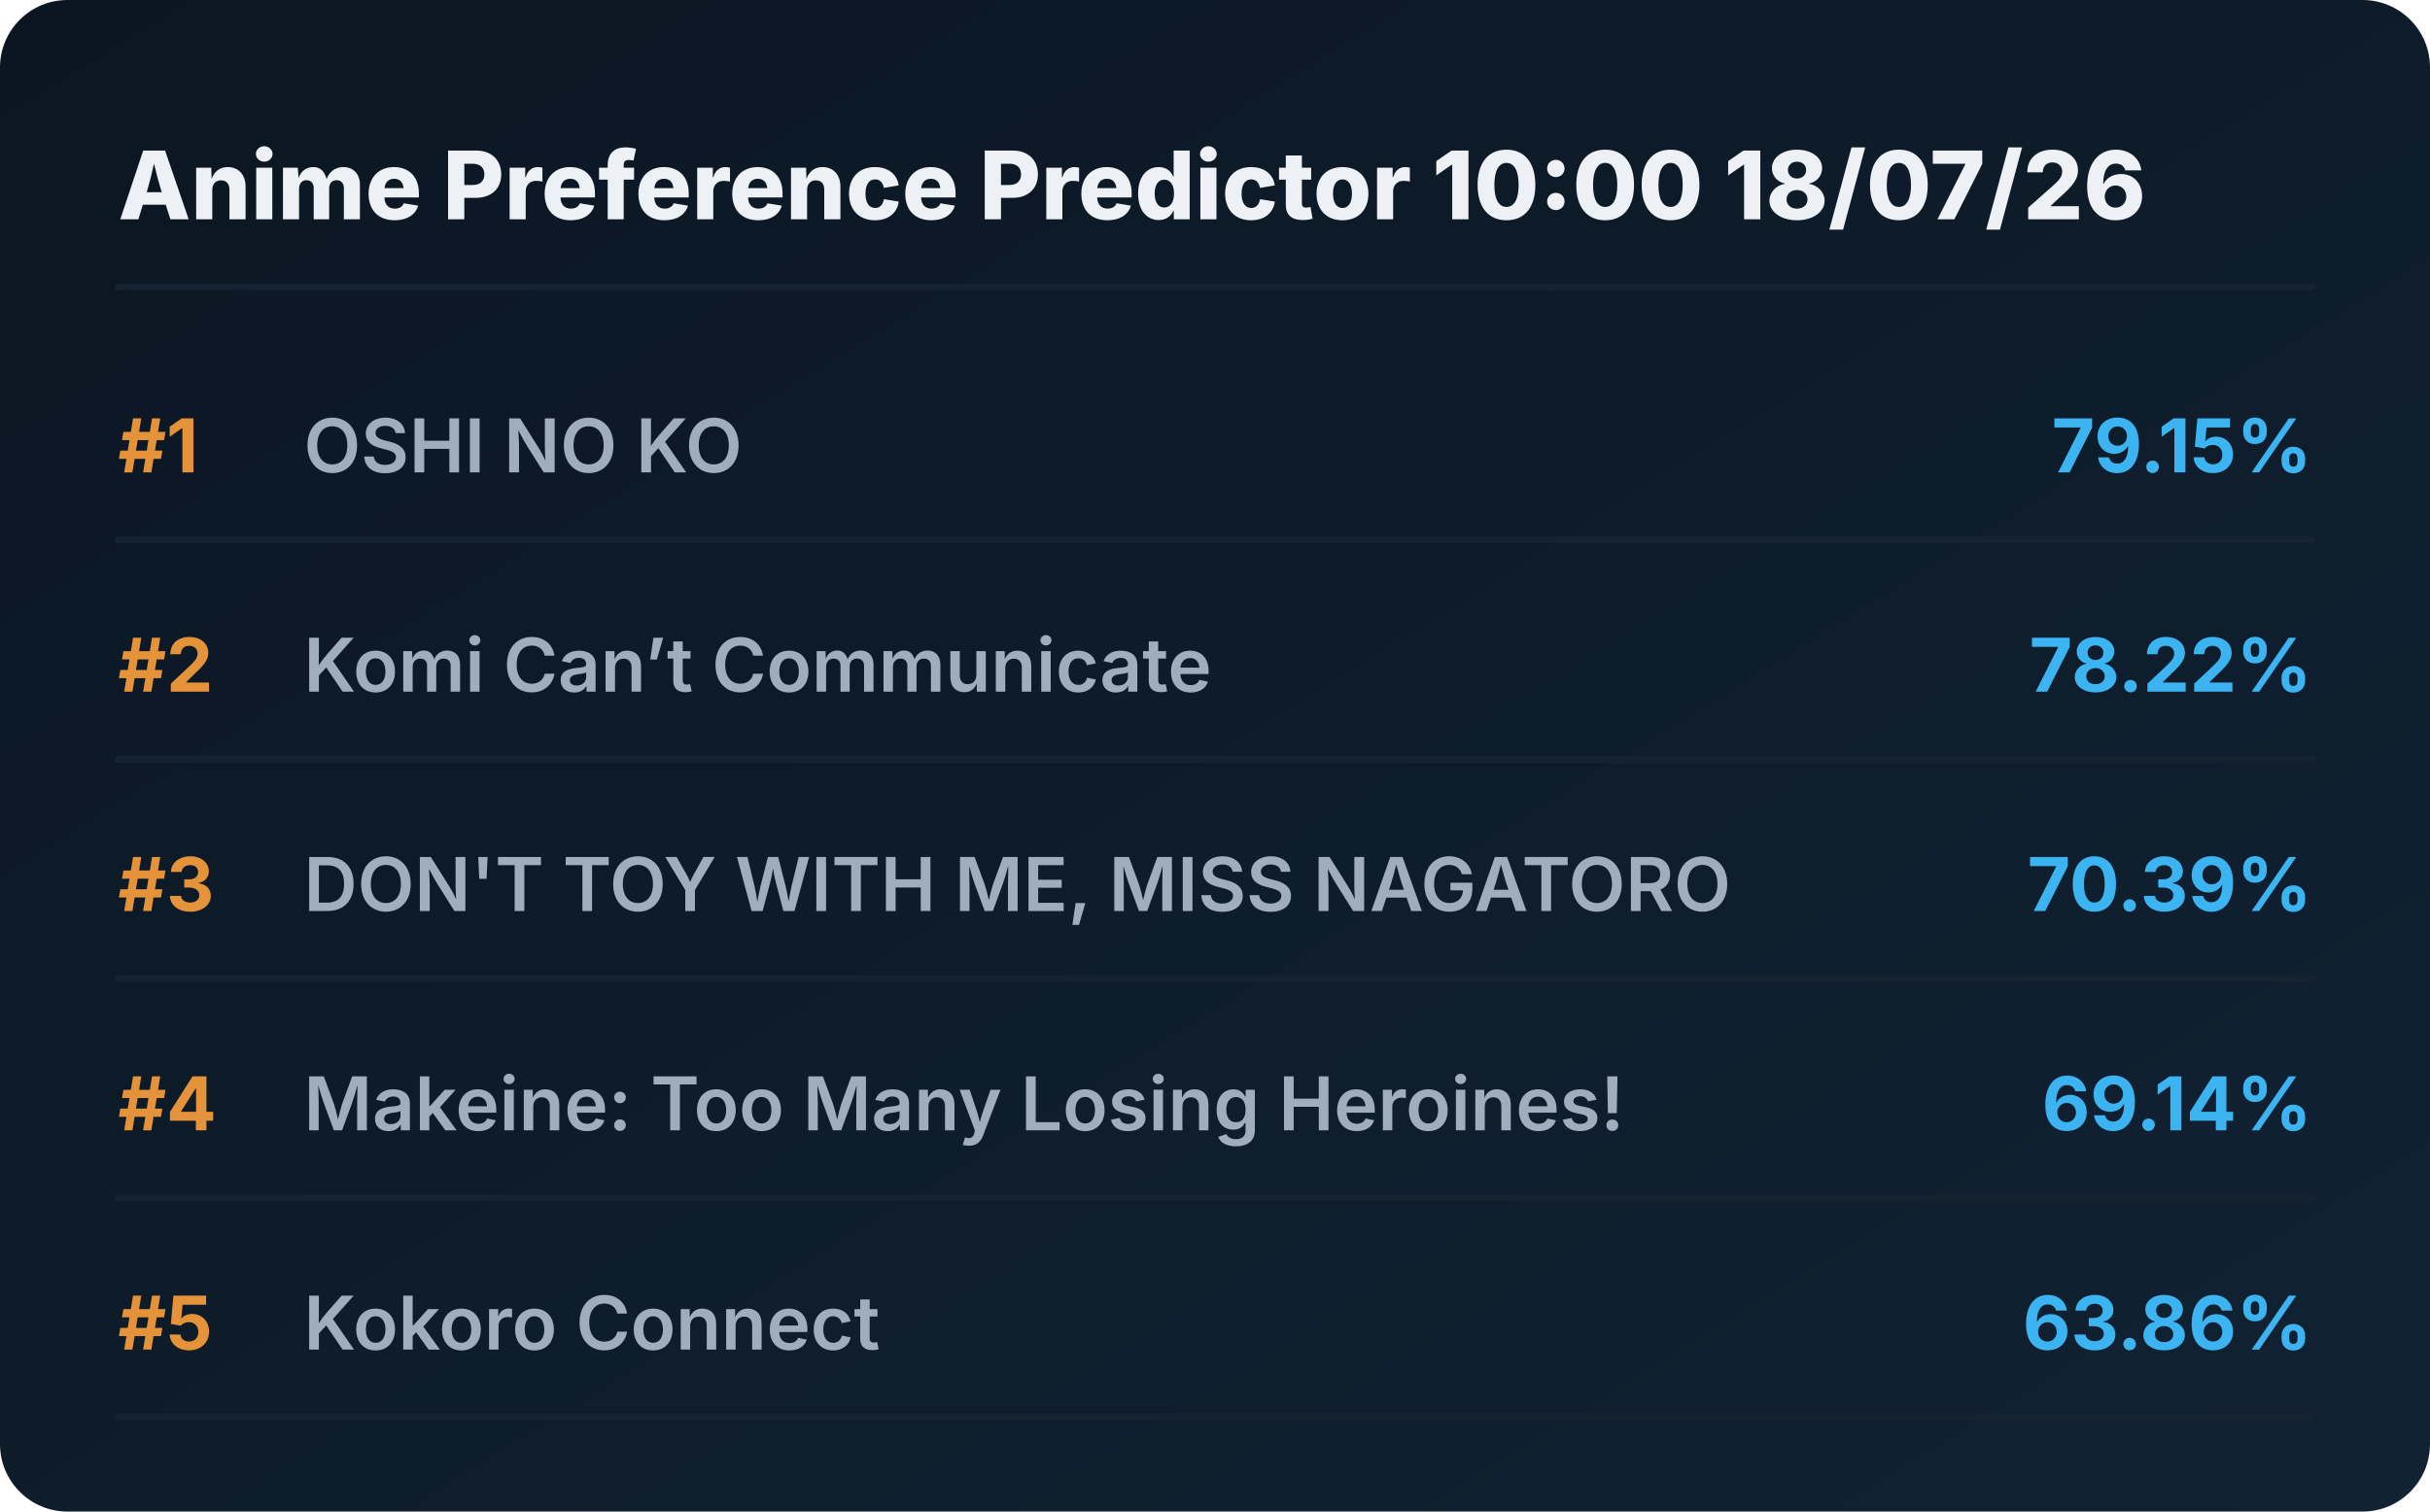
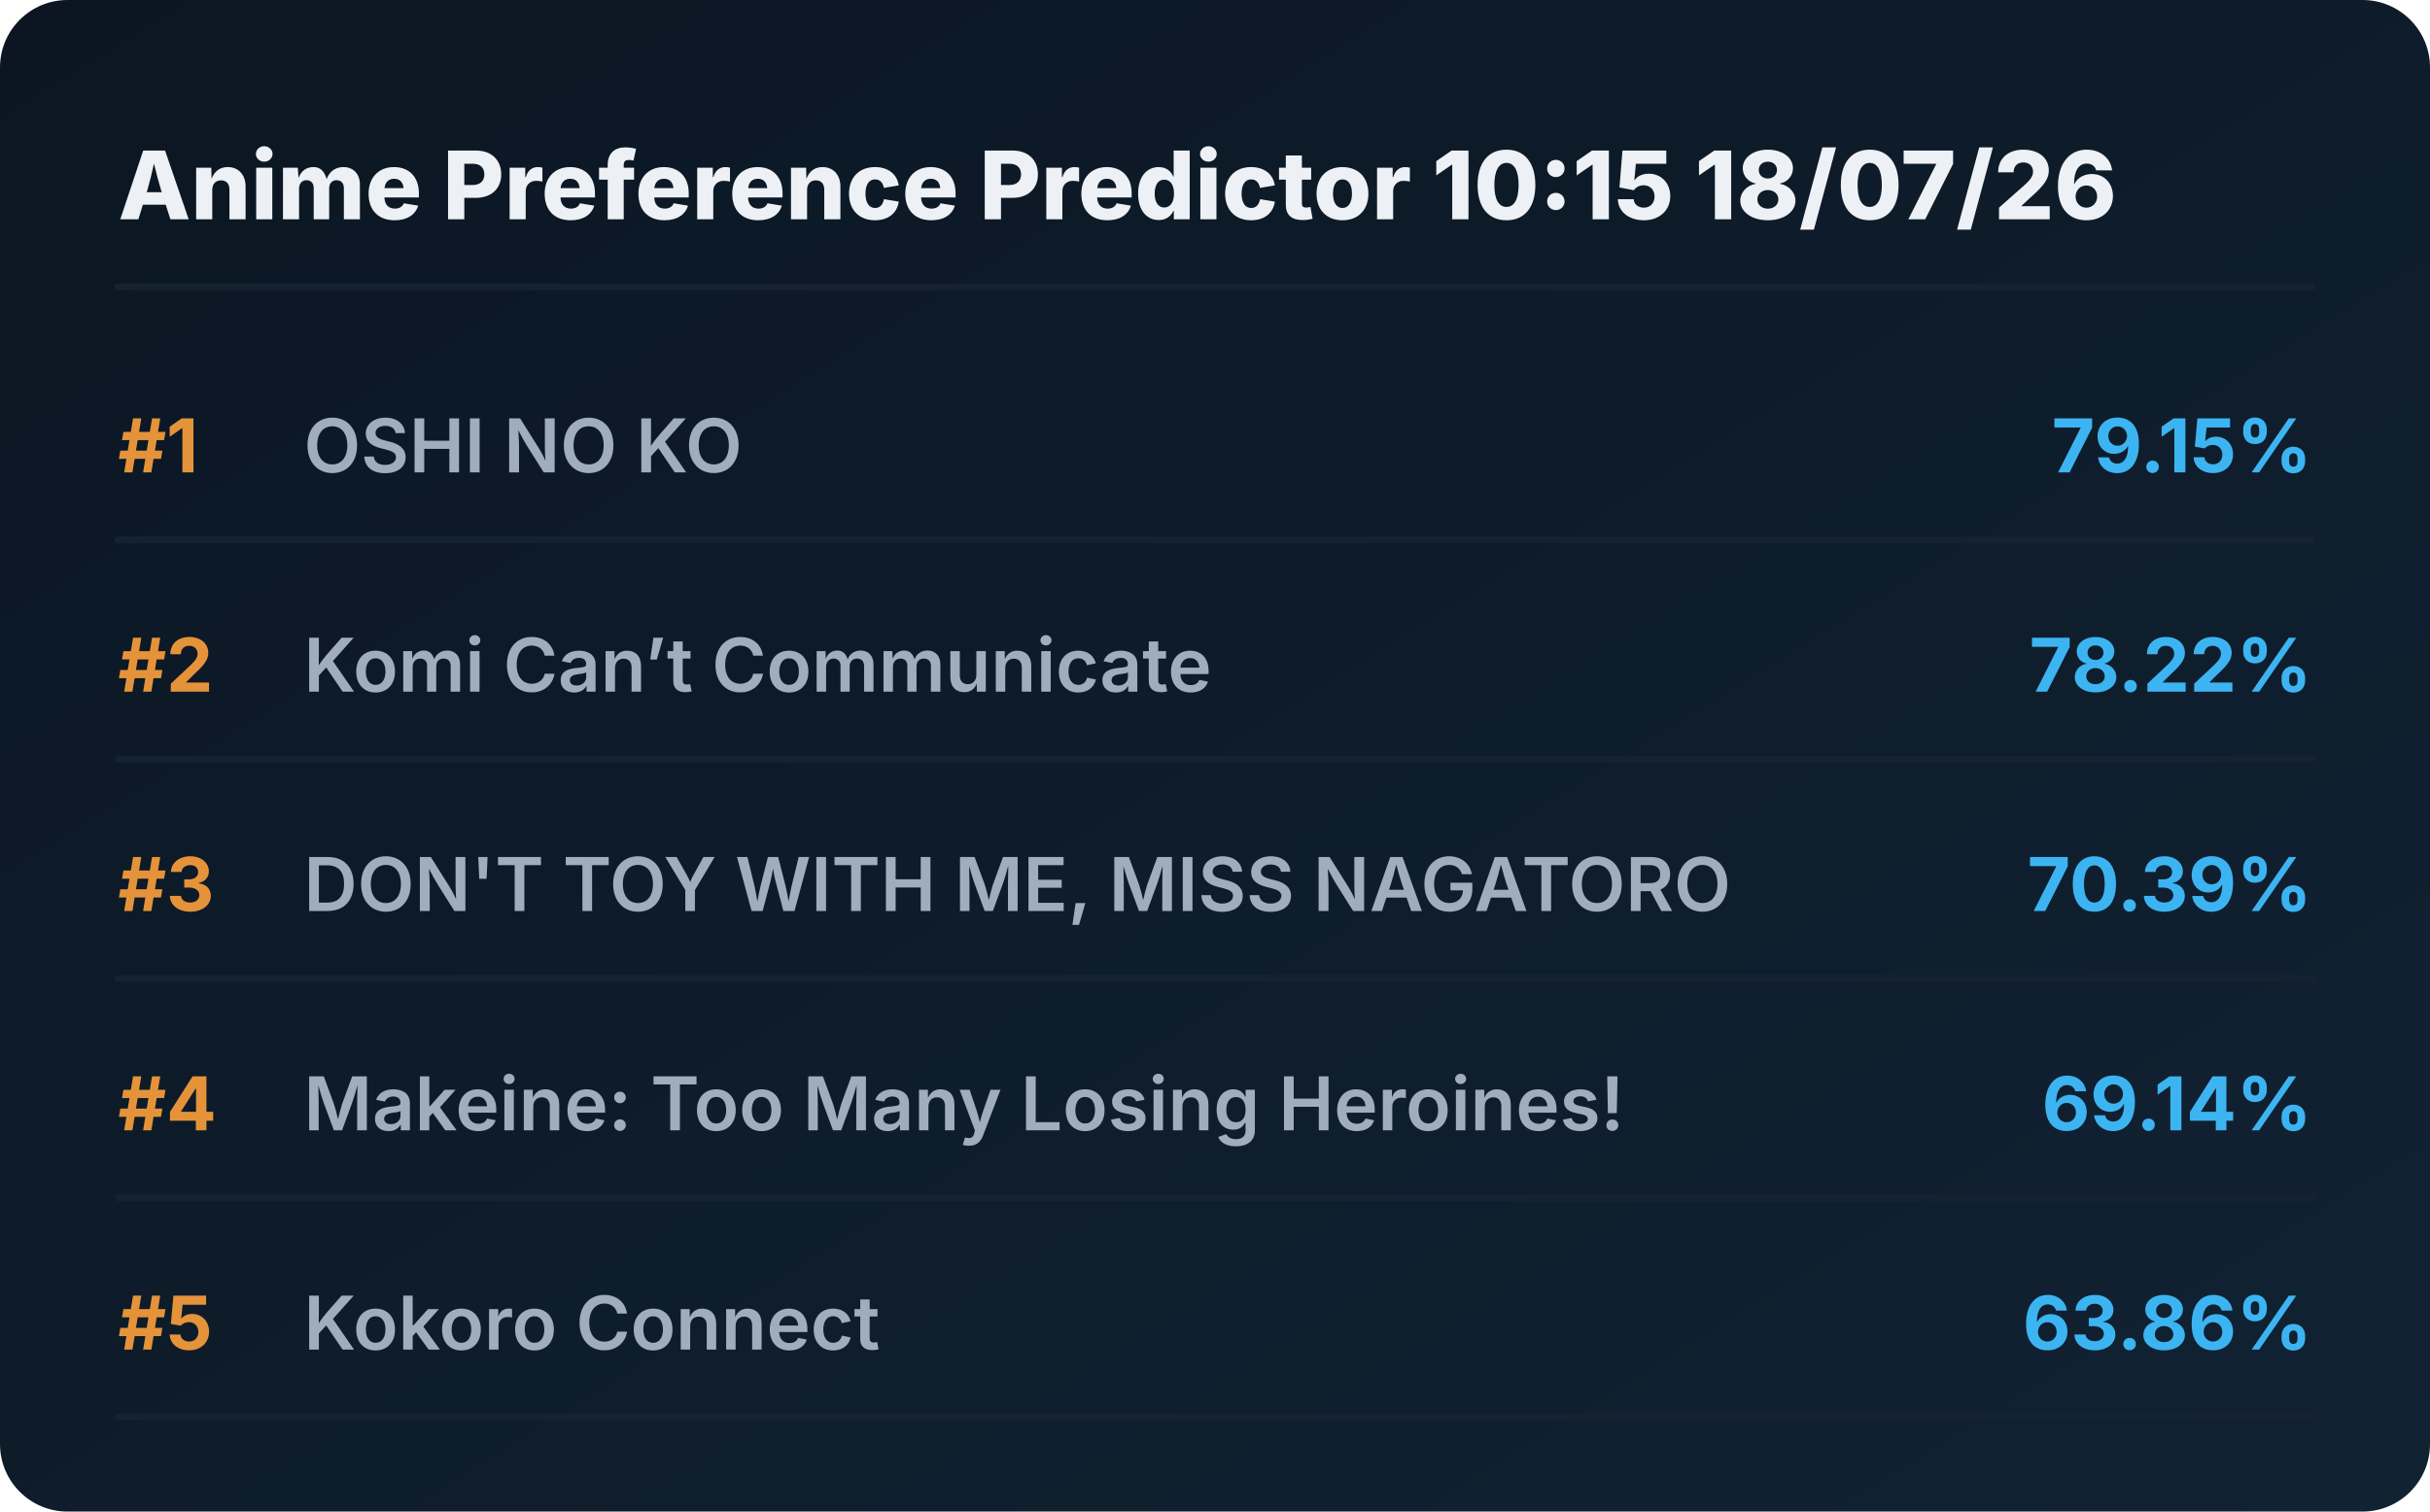
<svg xmlns="http://www.w3.org/2000/svg" viewBox="0 0 720 448" preserveAspectRatio="xMidYMid meet" style="width: 100%; height: auto; max-width: 720px;">
  <defs>
    <linearGradient id="boxGrad" x1="0%" y1="0%" x2="100%" y2="100%">
      <stop offset="0%" stop-color="#0b1622" />
      <stop offset="100%" stop-color="#112233" />
    </linearGradient>
    <clipPath id="titleClip">
      <rect x="90" y="0" width="510" height="100%" />
    </clipPath>
  </defs>
  <style>
    .bg { fill: url(#boxGrad); rx: 20px; }
    .header { font-family: 'Overpass', 'Inter', system-ui, sans-serif; font-weight: 800; font-size: 28px; fill: #edf1f5; }
    .rank { font-family: 'Overpass', 'Inter', system-ui, sans-serif; font-weight: 700; font-size: 22px; fill: #e5933a; }
    .title { font-family: 'Overpass', 'Inter', system-ui, sans-serif; font-weight: 600; font-size: 22px; fill: #9fadbd; }
    .score { font-family: 'Overpass', 'Inter', system-ui, sans-serif; font-weight: 700; font-size: 22px; fill: #3db4f2; }
    .line { stroke: #152232; stroke-width: 2; stroke-linecap: round; }
  </style>
  <rect class="bg" width="720" height="448" />
-   <text x="35" y="65" class="header">Anime Preference Predictor 10:00 18/07/26</text>
+   <text x="35" y="65" class="header">Anime Preference Predictor 10:15 18/07/26</text>
  <line x1="35" y1="85" x2="685" y2="85" class="line" />
  <g transform="translate(0, 0)">
    <text x="35" y="140" class="rank">#1</text>
    <text x="90" y="140" class="title">OSHI NO KO</text>
    <text x="685" y="140" class="score" text-anchor="end">79.15%</text>
    <line x1="35" y1="160" x2="685" y2="160" class="line" />
  </g>
  <g transform="translate(0, 65)">
    <text x="35" y="140" class="rank">#2</text>
    <text x="90" y="140" class="title">Komi Can’t Communicate</text>
    <text x="685" y="140" class="score" text-anchor="end">78.22%</text>
    <line x1="35" y1="160" x2="685" y2="160" class="line" />
  </g>
  <g transform="translate(0, 130)">
    <text x="35" y="140" class="rank">#3</text>
    <text x="90" y="140" class="title">DON'T TOY WITH ME, MISS NAGATORO</text>
    <text x="685" y="140" class="score" text-anchor="end">70.39%</text>
    <line x1="35" y1="160" x2="685" y2="160" class="line" />
  </g>
  <g transform="translate(0, 195)">
    <text x="35" y="140" class="rank">#4</text>
    <text x="90" y="140" class="title">Makeine: Too Many Losing Heroines!</text>
    <text x="685" y="140" class="score" text-anchor="end">69.14%</text>
    <line x1="35" y1="160" x2="685" y2="160" class="line" />
  </g>
  <g transform="translate(0, 260)">
    <text x="35" y="140" class="rank">#5</text>
    <text x="90" y="140" class="title">Kokoro Connect</text>
    <text x="685" y="140" class="score" text-anchor="end">63.86%</text>
    <line x1="35" y1="160" x2="685" y2="160" class="line" />
  </g>
</svg>
